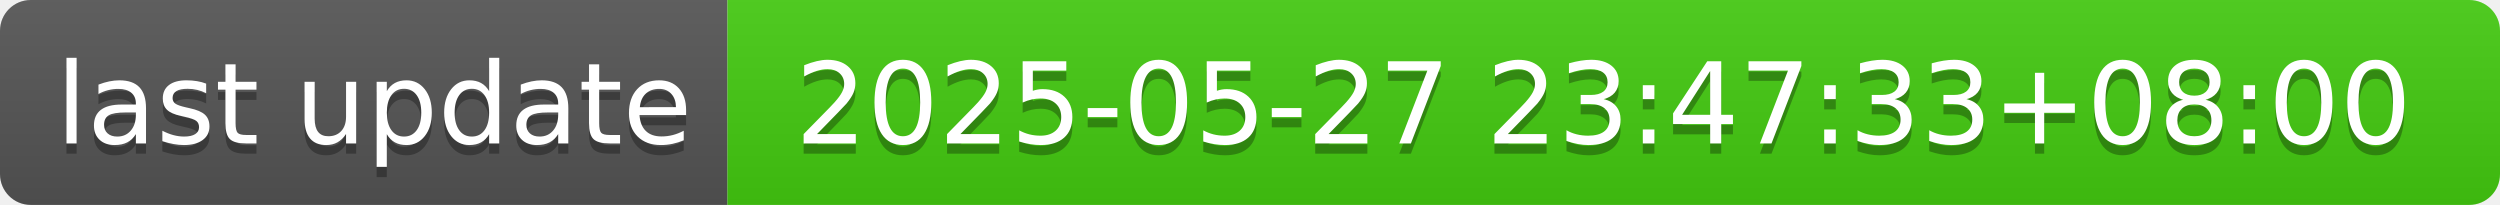
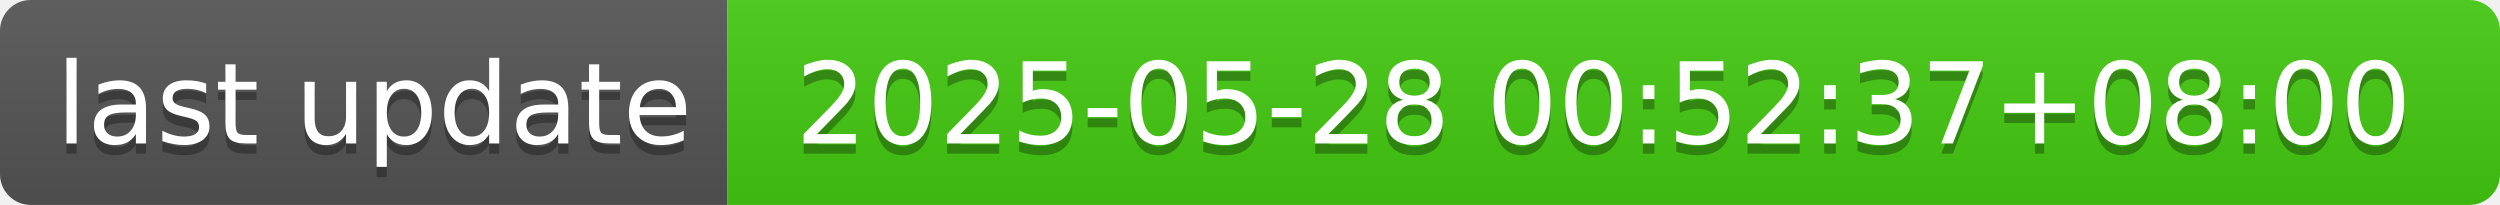
- <svg xmlns="http://www.w3.org/2000/svg" width="244" height="20" role="img" aria-label="last update: 2025-05-27 23:47:33+08:00">
+ <svg xmlns="http://www.w3.org/2000/svg" width="244" height="20" role="img" aria-label="last update: 2025-05-28 00:52:37+08:00">
  <linearGradient id="s" x2="0" y2="100%">
    <stop offset="0" stop-color="#bbb" stop-opacity=".1" />
    <stop offset="1" stop-opacity=".1" />
  </linearGradient>
  <clipPath id="r">
    <rect width="244" height="20" rx="3" fill="#fff" />
  </clipPath>
  <g clip-path="url(#r)">
    <rect width="71" height="20" fill="#555" />
    <rect x="71" width="173" height="20" fill="#4c1" />
    <rect width="244" height="20" fill="url(#s)" />
  </g>
  <g fill="#fff" text-anchor="middle" font-family="Verdana,Geneva,DejaVu Sans,sans-serif" text-rendering="geometricPrecision" font-size="110">
    <text aria-hidden="true" x="365" y="150" fill="#010101" fill-opacity=".3" transform="scale(.1)" textLength="610">last update</text>
    <text x="365" y="140" transform="scale(.1)" fill="#fff" textLength="610">last update</text>
-     <text aria-hidden="true" x="1565" y="150" fill="#010101" fill-opacity=".3" transform="scale(.1)" textLength="1630">2025-05-27 23:47:33+08:00</text>
-     <text x="1565" y="140" transform="scale(.1)" fill="#fff" textLength="1630">2025-05-27 23:47:33+08:00</text>
+     <text aria-hidden="true" x="1565" y="150" fill="#010101" fill-opacity=".3" transform="scale(.1)" textLength="1630">2025-05-28 00:52:37+08:00</text>
+     <text x="1565" y="140" transform="scale(.1)" fill="#fff" textLength="1630">2025-05-28 00:52:37+08:00</text>
  </g>
</svg>
